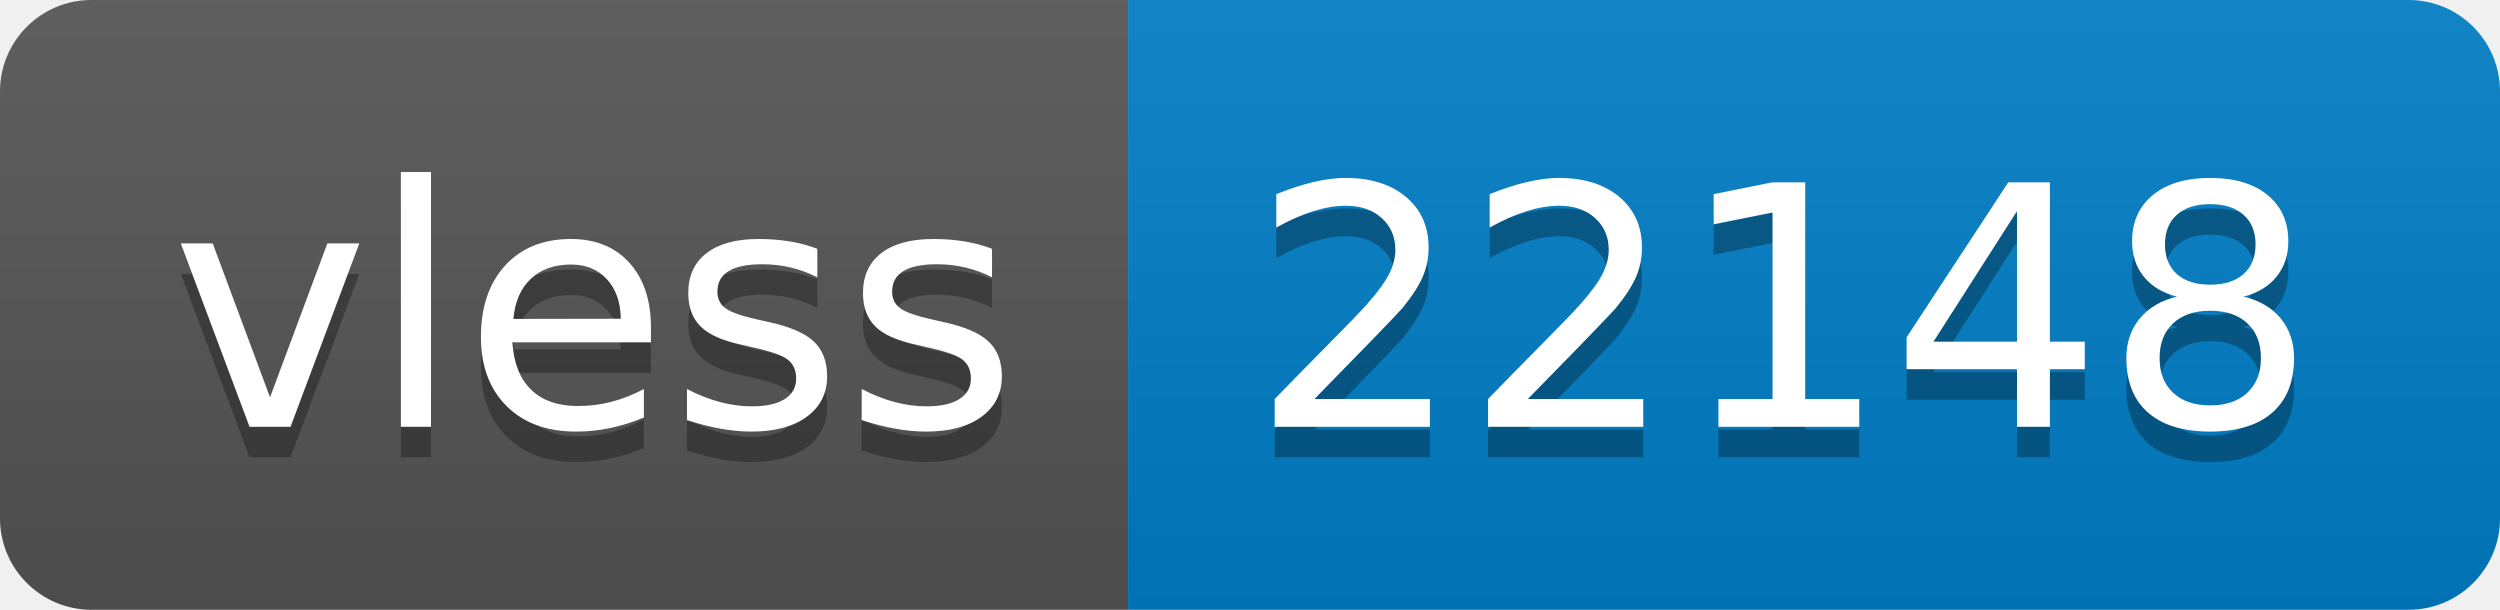
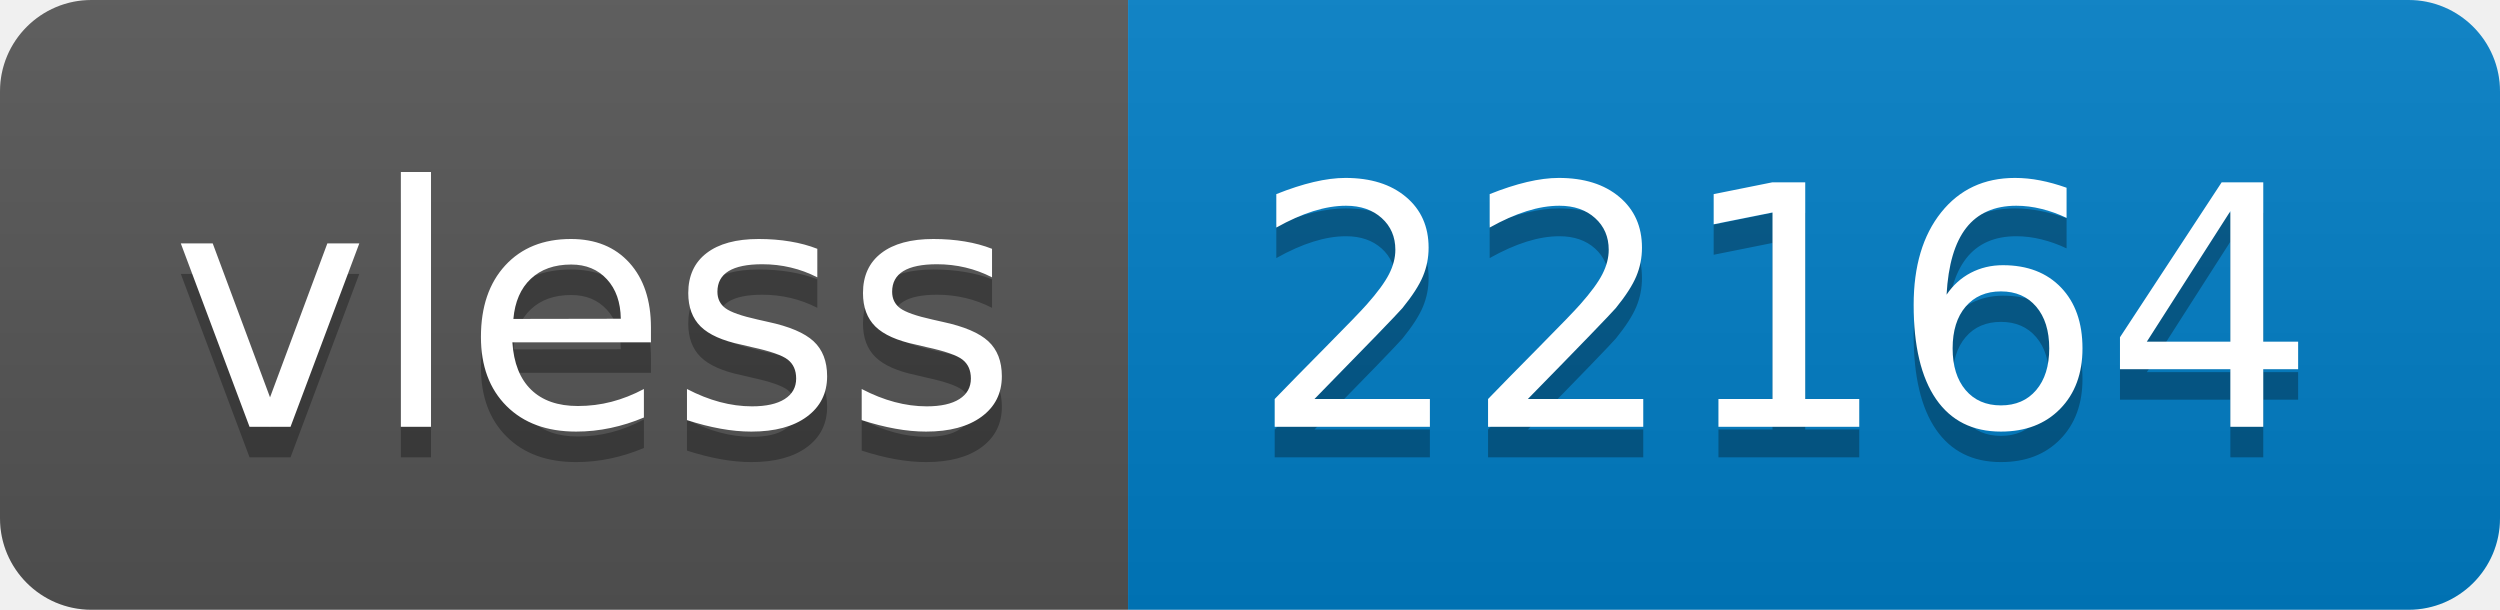
- <svg xmlns="http://www.w3.org/2000/svg" width="82" height="20" role="img" aria-label="vless: 22148">
+ <svg xmlns="http://www.w3.org/2000/svg" width="82" height="20" role="img" aria-label="vless: 22164">
  <linearGradient id="s" x2="0" y2="100%">
    <stop offset="0" stop-color="#bbb" stop-opacity=".1" />
    <stop offset="1" stop-opacity=".1" />
  </linearGradient>
  <clipPath id="r">
    <rect width="82" height="20" rx="3" fill="#fff" />
  </clipPath>
  <g clip-path="url(#r)">
    <rect width="37" height="20" fill="#555" />
    <rect x="37" width="45" height="20" fill="#007ec6" />
    <rect width="82" height="20" fill="url(#s)" />
  </g>
  <g fill="#fff" text-anchor="middle" font-family="Verdana,Geneva,DejaVu Sans,sans-serif" text-rendering="geometricPrecision" font-size="110">
    <text aria-hidden="true" x="195" y="150" fill="#010101" fill-opacity=".3" transform="scale(.1)" textLength="270">vless</text>
    <text x="195" y="140" transform="scale(.1)" fill="#fff" textLength="270">vless</text>
-     <text aria-hidden="true" x="585" y="150" fill="#010101" fill-opacity=".3" transform="scale(.1)" textLength="350">22148</text>
-     <text x="585" y="140" transform="scale(.1)" fill="#fff" textLength="350">22148</text>
+     <text aria-hidden="true" x="585" y="150" fill="#010101" fill-opacity=".3" transform="scale(.1)" textLength="350">22164</text>
+     <text x="585" y="140" transform="scale(.1)" fill="#fff" textLength="350">22164</text>
  </g>
</svg>
